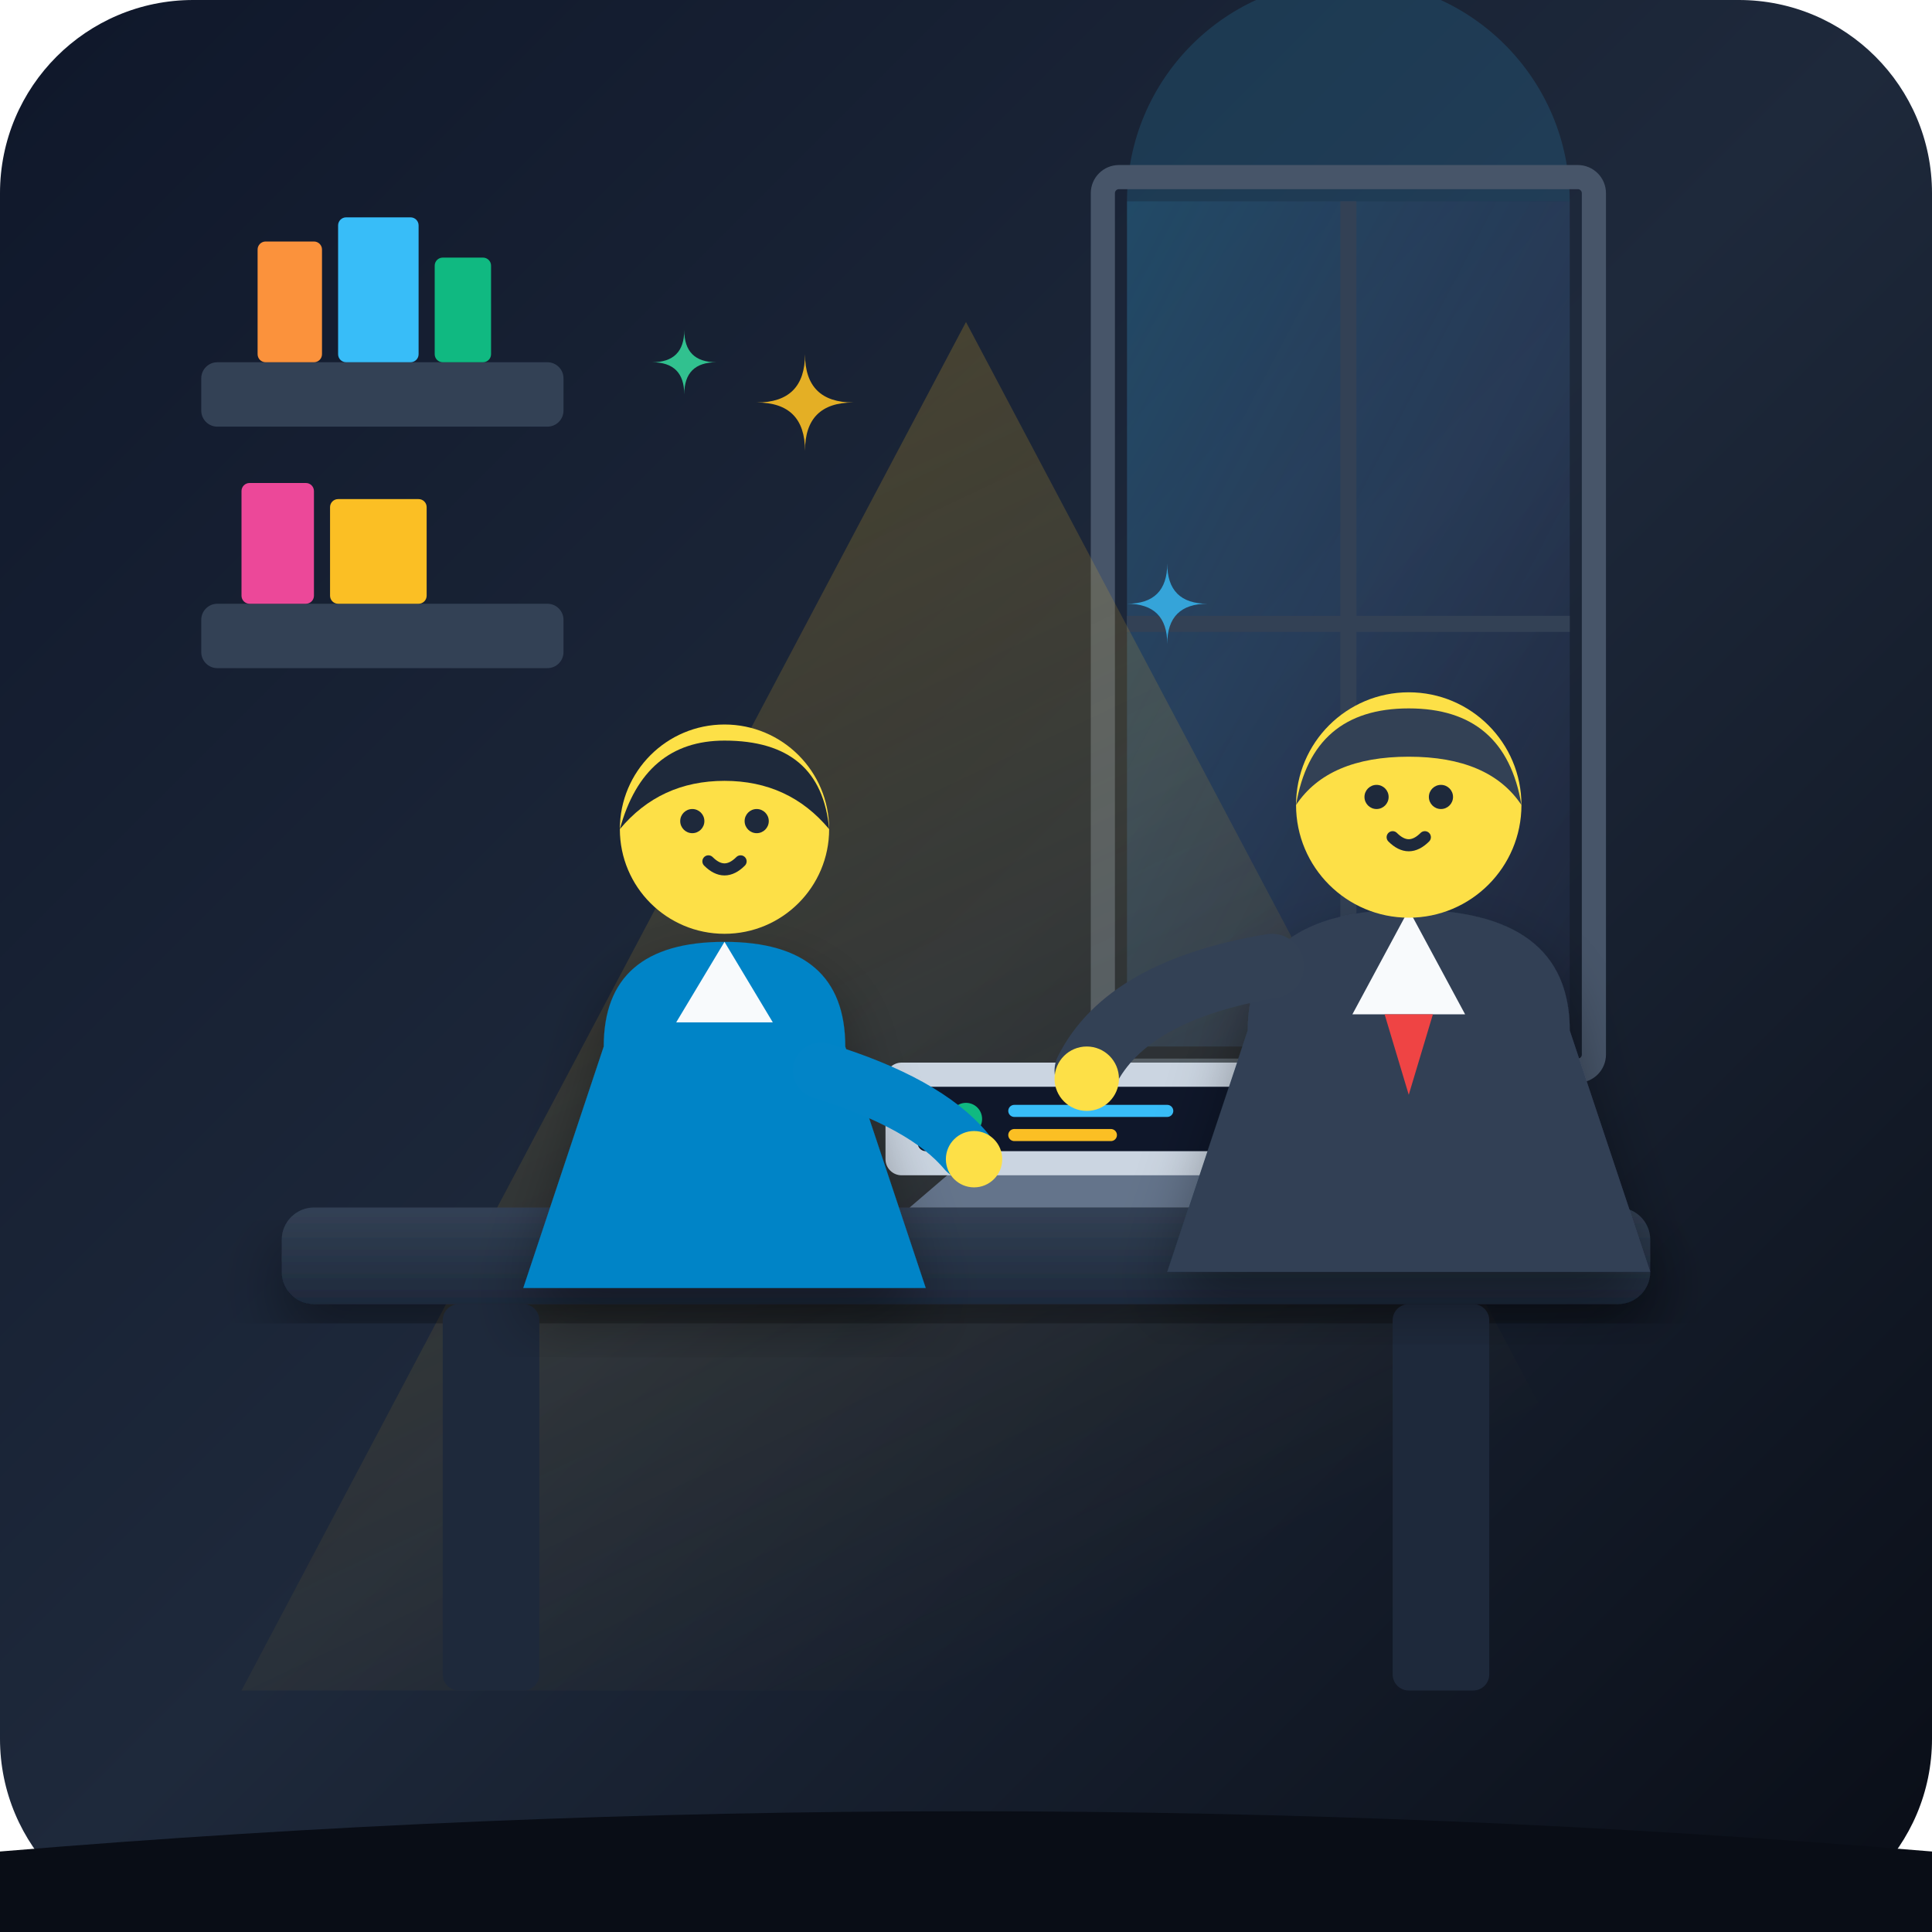
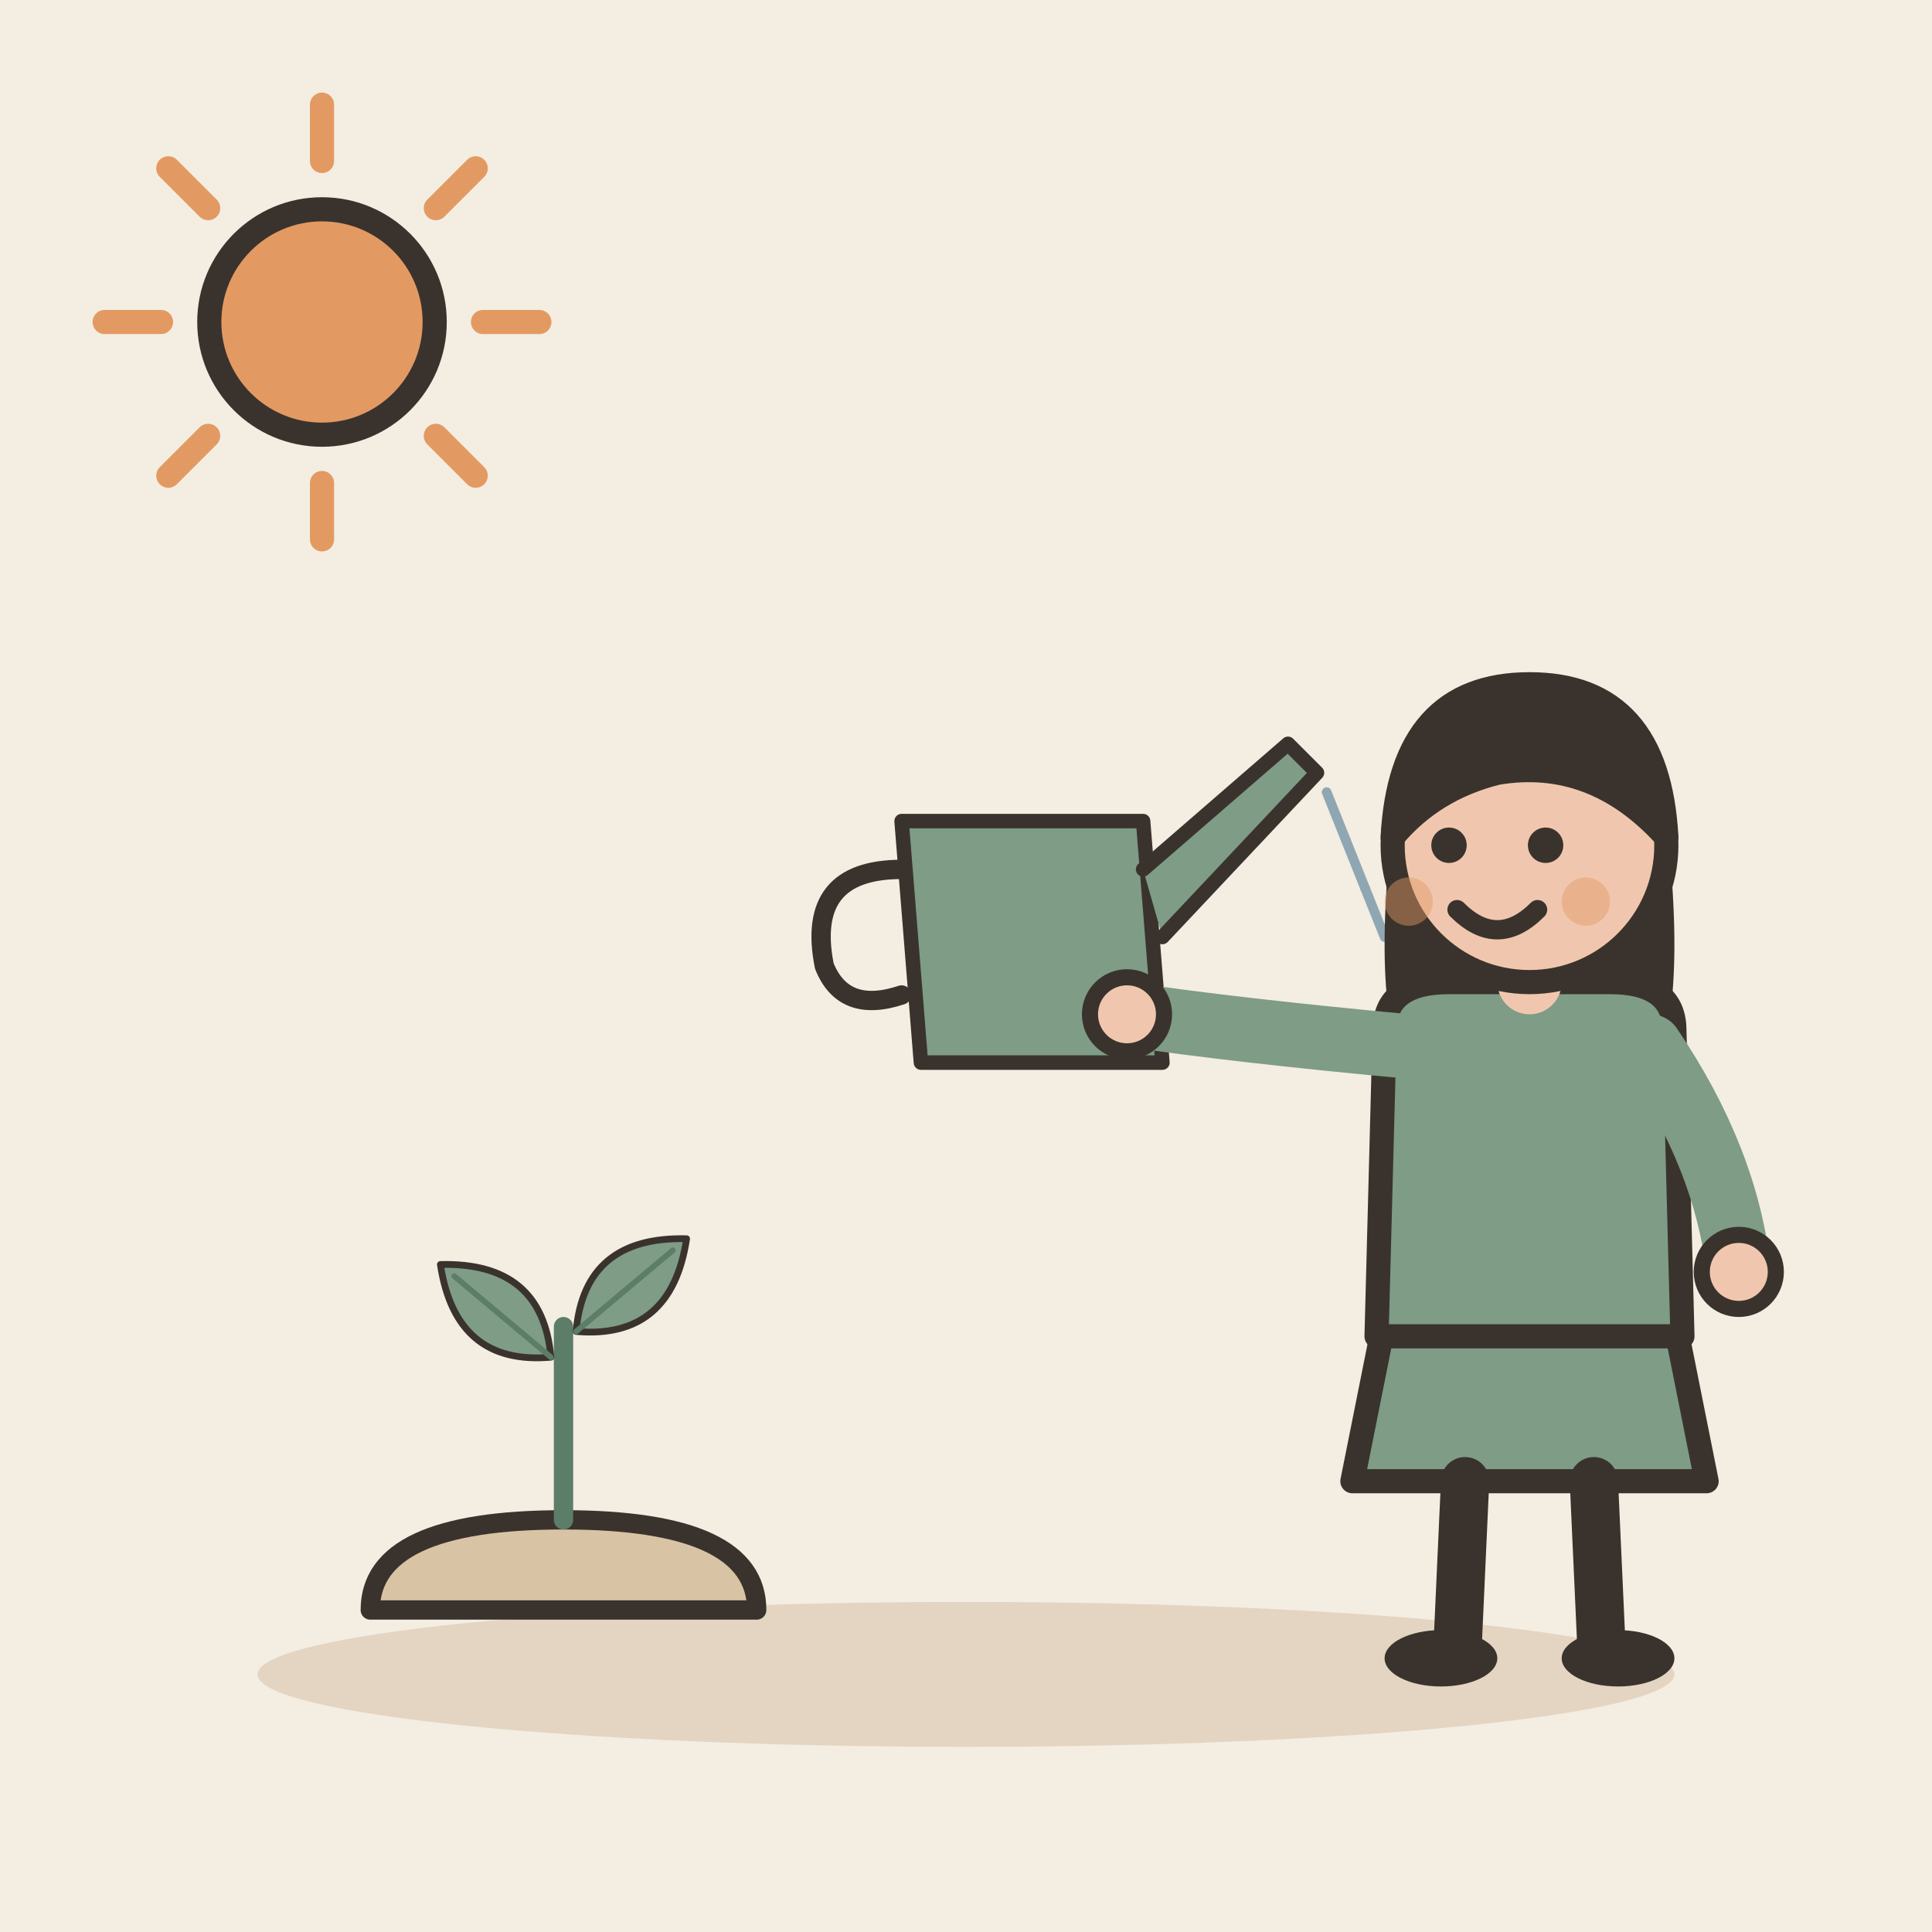
- <svg xmlns="http://www.w3.org/2000/svg" width="240" height="240" viewBox="0 0 240 240">
-   <defs>
-     <linearGradient id="bgGrad" x1="0%" y1="0%" x2="100%" y2="100%">
-       <stop offset="0%" stop-color="#0f172a" />
-       <stop offset="50%" stop-color="#1e293b" />
-       <stop offset="100%" stop-color="#090d16" />
-     </linearGradient>
-     <linearGradient id="windowGlow" x1="0%" y1="0%" x2="100%" y2="100%">
-       <stop offset="0%" stop-color="#38bdf8" stop-opacity="0.25" />
-       <stop offset="100%" stop-color="#818cf8" stop-opacity="0.05" />
-     </linearGradient>
-     <linearGradient id="deskGrad" x1="0%" y1="0%" x2="0%" y2="100%">
-       <stop offset="0%" stop-color="#334155" />
-       <stop offset="100%" stop-color="#1e293b" />
-     </linearGradient>
-     <linearGradient id="lightBeam" x1="0%" y1="0%" x2="50%" y2="100%">
-       <stop offset="0%" stop-color="#fbbf24" stop-opacity="0.25" />
-       <stop offset="100%" stop-color="#fbbf24" stop-opacity="0.0" />
-     </linearGradient>
-     <linearGradient id="accentGlow" x1="0%" y1="0%" x2="100%" y2="0%">
-       <stop offset="0%" stop-color="#10b981" stop-opacity="0.3" />
-       <stop offset="100%" stop-color="#38bdf8" stop-opacity="0.3" />
-     </linearGradient>
-     <filter id="softShadow" x="-20%" y="-20%" width="140%" height="140%">
-       <feDropShadow dx="0" dy="4" stdDeviation="4" flood-color="#000000" flood-opacity="0.4" />
-     </filter>
-   </defs>
-   <rect width="240" height="240" rx="24" fill="url(#bgGrad)" />
-   <path d="M 140 25 L 195 25 L 195 130 L 140 130 Z" fill="url(#windowGlow)" />
-   <path d="M 140 25 A 27.5 27.5 0 0 1 195 25 Z" fill="#38bdf8" fill-opacity="0.15" />
-   <path d="M 167.5 25 L 167.5 130" stroke="#334155" stroke-width="2" />
-   <path d="M 140 77.5 L 195 77.5" stroke="#334155" stroke-width="2" />
-   <rect x="137" y="22" width="61" height="111" rx="2" fill="none" stroke="#475569" stroke-width="3" />
-   <rect x="25" y="45" width="45" height="8" rx="2" fill="#334155" />
-   <rect x="32" y="30" width="8" height="15" rx="1" fill="#fb923c" />
-   <rect x="42" y="27" width="10" height="18" rx="1" fill="#38bdf8" />
-   <rect x="54" y="32" width="7" height="13" rx="1" fill="#10b981" />
-   <rect x="25" y="75" width="45" height="8" rx="2" fill="#334155" />
-   <rect x="30" y="60" width="9" height="15" rx="1" fill="#ec4899" />
-   <rect x="41" y="62" width="12" height="13" rx="1" fill="#fbbf24" />
-   <polygon points="120,40 210,210 30,210" fill="url(#lightBeam)" />
-   <rect x="35" y="150" width="170" height="12" rx="4" fill="url(#deskGrad)" filter="url(#softShadow)" />
-   <rect x="55" y="162" width="12" height="48" rx="2" fill="#1e293b" />
-   <rect x="173" y="162" width="12" height="48" rx="2" fill="#1e293b" />
-   <path d="M 120 144 L 155 144 L 162 150 L 113 150 Z" fill="#64748b" />
-   <rect x="110" y="132" width="55" height="14" rx="2" fill="#cbd5e1" />
-   <rect x="114" y="135" width="47" height="8" rx="1" fill="#0f172a" />
-   <circle cx="120" cy="139" r="2" fill="#10b981" />
-   <line x1="126" y1="138" x2="145" y2="138" stroke="#38bdf8" stroke-width="1.5" stroke-linecap="round" />
-   <line x1="126" y1="141" x2="138" y2="141" stroke="#fbbf24" stroke-width="1.5" stroke-linecap="round" />
-   <g transform="translate(75, 122)">
-     <path d="M 6 18 L 14 18 L 17 28 L 3 28 Z" fill="#cbd5e1" filter="url(#softShadow)" />
-     <path d="M 10 18 Q 10 10 6 6" fill="none" stroke="#10b981" stroke-width="2.5" stroke-linecap="round" />
-     <path d="M 10 13 Q 14 10 15 6 Q 12 11 10 13 Z" fill="#34d399" />
-     <path d="M 8 9 Q 4 6 2 4 Q 5 8 8 9 Z" fill="#10b981" />
+ <svg xmlns="http://www.w3.org/2000/svg" viewBox="0 0 240 240" data-style="editorial">
+   <rect width="240" height="240" fill="#F4EDE2" />
+   <ellipse cx="120" cy="208" rx="88" ry="9" fill="#E3D5C1" />
+   <g transform="translate(70 200) scale(0.8 0.8)">
+     <path d="M-30 0Q-30 -14 0 -14Q30 -14 30 0Z" fill="#D8C3A5" stroke="#3A332D" stroke-width="3" stroke-linecap="round" stroke-linejoin="round" />
+     <path d="M0 -14L0 -44" stroke="#5C7D68" stroke-width="3" stroke-linecap="round" fill="none" />
+     <g transform="translate(-10 -46) rotate(-50) scale(0.35 0.35)">
+       <path d="M0 30Q-30 0 0 -34Q30 0 0 30Z" fill="#7E9C86" stroke="#3A332D" stroke-width="3" stroke-linecap="round" stroke-linejoin="round" />
+       <path d="M0 30L0 -26" stroke="#5C7D68" stroke-width="2.5" stroke-linecap="round" fill="none" />
+     </g>
+     <g transform="translate(10 -50) rotate(50) scale(0.35 0.35)">
+       <path d="M0 30Q-30 0 0 -34Q30 0 0 30Z" fill="#7E9C86" stroke="#3A332D" stroke-width="3" stroke-linecap="round" stroke-linejoin="round" />
+       <path d="M0 30L0 -26" stroke="#5C7D68" stroke-width="2.5" stroke-linecap="round" fill="none" />
+     </g>
  </g>
-   <g transform="translate(130, 78)">
-     <path d="M 25 50 Q 25 35 45 35 Q 65 35 65 50 L 75 80 L 15 80 Z" fill="#334155" filter="url(#softShadow)" />
-     <path d="M 45 35 L 38 48 L 52 48 Z" fill="#f8fafc" />
-     <path d="M 42 48 L 45 58 L 48 48 Z" fill="#ef4444" />
-     <circle cx="45" cy="22" r="14" fill="#fde047" />
-     <path d="M 31 22 Q 33 10 45 10 Q 57 10 59 22 Q 55 16 45 16 Q 35 16 31 22 Z" fill="#334155" />
-     <circle cx="41" cy="21" r="1.5" fill="#1e293b" />
-     <circle cx="49" cy="21" r="1.5" fill="#1e293b" />
-     <path d="M 43 26 Q 45 28 47 26" fill="none" stroke="#1e293b" stroke-width="1.5" stroke-linecap="round" />
-     <path d="M 28 42 Q 10 45 5 55" fill="none" stroke="#334155" stroke-width="8" stroke-linecap="round" />
-     <circle cx="5" cy="56" r="4" fill="#fde047" />
+   <g transform="translate(130 120) scale(0.6 0.6)">
+     <path d="M-30 -30L20 -30L24 20L-26 20Z" fill="#7E9C86" stroke="#3A332D" stroke-width="3" stroke-linecap="round" stroke-linejoin="round" />
+     <path d="M20 -20L50 -46L56 -40L24 -6" fill="#7E9C86" stroke="#3A332D" stroke-width="3" stroke-linecap="round" stroke-linejoin="round" />
+     <path d="M-30 -20Q-50 -20 -46 0Q-42 10 -30 6" fill="none" stroke="#3A332D" stroke-width="4" stroke-linecap="round" stroke-linejoin="round" />
+     <path d="M58 -36L62 -26" stroke="#8FA7B3" stroke-width="2" stroke-linecap="round" fill="none" />
+     <path d="M62 -26L66 -16" stroke="#8FA7B3" stroke-width="2" stroke-linecap="round" fill="none" />
+     <path d="M66 -16L70 -6" stroke="#8FA7B3" stroke-width="2" stroke-linecap="round" fill="none" />
  </g>
-   <g transform="translate(50, 85)">
-     <path d="M 25 45 Q 25 32 40 32 Q 55 32 55 45 L 65 75 L 15 75 Z" fill="#0284c7" filter="url(#softShadow)" />
-     <path d="M 40 32 L 34 42 L 46 42 Z" fill="#f8fafc" />
-     <circle cx="40" cy="18" r="13" fill="#fde047" />
-     <path d="M 27 18 Q 30 7 40 7 Q 52 7 53 18 Q 48 12 40 12 Q 32 12 27 18 Z" fill="#1e293b" />
-     <circle cx="36" cy="17" r="1.5" fill="#1e293b" />
-     <circle cx="44" cy="17" r="1.5" fill="#1e293b" />
-     <path d="M 38 22 Q 40 24 42 22" fill="none" stroke="#1e293b" stroke-width="1.5" stroke-linecap="round" />
-     <path d="M 52 48 Q 65 52 70 58" fill="none" stroke="#0284c7" stroke-width="7" stroke-linecap="round" />
-     <circle cx="71" cy="59" r="3.5" fill="#fde047" />
+   <g transform="translate(190 206)">
+     <path d="M-18 -42L-22 -22L22 -22L18 -42Z" fill="#7E9C86" stroke="#3A332D" stroke-width="3" stroke-linecap="round" stroke-linejoin="round" />
+     <path d="M-8 -22L-9 0" stroke="#3A332D" stroke-width="6" stroke-linecap="round" fill="none" />
+     <path d="M8 -22L9 0" stroke="#3A332D" stroke-width="6" stroke-linecap="round" fill="none" />
+     <ellipse cx="-11" cy="0" rx="7" ry="3.5" fill="#3A332D" />
+     <ellipse cx="11" cy="0" rx="7" ry="3.5" fill="#3A332D" />
+     <path d="M-17 -104Q-20 -78 -14 -70L-6 -78L6 -78L14 -70Q20 -78 17 -104Z" fill="#3A332D" />
+     <path d="M-18 -78Q-18 -84 -10 -84L10 -84Q18 -84 18 -78L19 -40L-19 -40Z" fill="#7E9C86" stroke="#3A332D" stroke-width="3" stroke-linecap="round" stroke-linejoin="round" />
+     <path d="M-15 -76Q-36.5 -78 -50 -80" fill="none" stroke="#7E9C86" stroke-width="8" stroke-linecap="round" stroke-linejoin="round" />
+     <circle cx="-50" cy="-80" r="4.6" fill="#F0C7AE" stroke="#3A332D" stroke-linecap="round" stroke-linejoin="round" stroke-width="2" />
+     <path d="M15 -76Q24.5 -62 26 -48" fill="none" stroke="#7E9C86" stroke-width="8" stroke-linecap="round" stroke-linejoin="round" />
+     <circle cx="26" cy="-48" r="4.6" fill="#F0C7AE" stroke="#3A332D" stroke-linecap="round" stroke-linejoin="round" stroke-width="2" />
+     <path d="M0 -84L0 -88" stroke="#F0C7AE" stroke-width="8" stroke-linecap="round" fill="none" />
+     <circle cx="0" cy="-101" r="17" fill="#F0C7AE" stroke="#3A332D" stroke-width="3" stroke-linecap="round" stroke-linejoin="round" />
+     <path d="M-17 -102Q-16 -121 0 -121Q16 -121 17 -102Q8 -112 -4 -110Q-12 -108 -17 -102Z" fill="#3A332D" stroke="#3A332D" stroke-width="3" stroke-linecap="round" stroke-linejoin="round" />
+     <circle cx="-10" cy="-101" r="2.2" fill="#3A332D" />
+     <circle cx="2" cy="-101" r="2.2" fill="#3A332D" />
+     <path d="M-9 -93Q-4 -88 1 -93" fill="none" stroke="#3A332D" stroke-width="2.4" stroke-linecap="round" stroke-linejoin="round" />
+     <circle cx="-15" cy="-94" r="3" fill="#E39A62" opacity="0.45" />
+     <circle cx="7" cy="-94" r="3" fill="#E39A62" opacity="0.45" />
  </g>
-   <g transform="translate(100, 50)" fill="#fbbf24">
-     <path d="M 0 -6 Q 0 0 6 0 Q 0 0 0 6 Q 0 0 -6 0 Q 0 0 0 -6 Z" opacity="0.9" />
-   </g>
-   <g transform="translate(145, 75)" fill="#38bdf8">
-     <path d="M 0 -5 Q 0 0 5 0 Q 0 0 0 5 Q 0 0 -5 0 Q 0 0 0 -5 Z" opacity="0.8" />
-   </g>
-   <g transform="translate(85, 45)" fill="#34d399">
-     <path d="M 0 -4 Q 0 0 4 0 Q 0 0 0 4 Q 0 0 -4 0 Q 0 0 0 -4 Z" opacity="0.9" />
-   </g>
-   <path d="M 0 240 L 0 230 Q 120 220 240 230 L 240 240 Z" fill="#090d16" />
+   <path d="M60 40L67 40" stroke="#E39A62" stroke-width="3" stroke-linecap="round" fill="none" />
+   <path d="M54.142 54.142L59.092 59.092" stroke="#E39A62" stroke-width="3" stroke-linecap="round" fill="none" />
+   <path d="M40 60L40 67" stroke="#E39A62" stroke-width="3" stroke-linecap="round" fill="none" />
+   <path d="M25.858 54.142L20.908 59.092" stroke="#E39A62" stroke-width="3" stroke-linecap="round" fill="none" />
+   <path d="M20 40L13 40" stroke="#E39A62" stroke-width="3" stroke-linecap="round" fill="none" />
+   <path d="M25.858 25.858L20.908 20.908" stroke="#E39A62" stroke-width="3" stroke-linecap="round" fill="none" />
+   <path d="M40 20L40 13" stroke="#E39A62" stroke-width="3" stroke-linecap="round" fill="none" />
+   <path d="M54.142 25.858L59.092 20.908" stroke="#E39A62" stroke-width="3" stroke-linecap="round" fill="none" />
+   <circle cx="40" cy="40" r="14" fill="#E39A62" stroke="#3A332D" stroke-width="3" stroke-linecap="round" stroke-linejoin="round" />
</svg>
